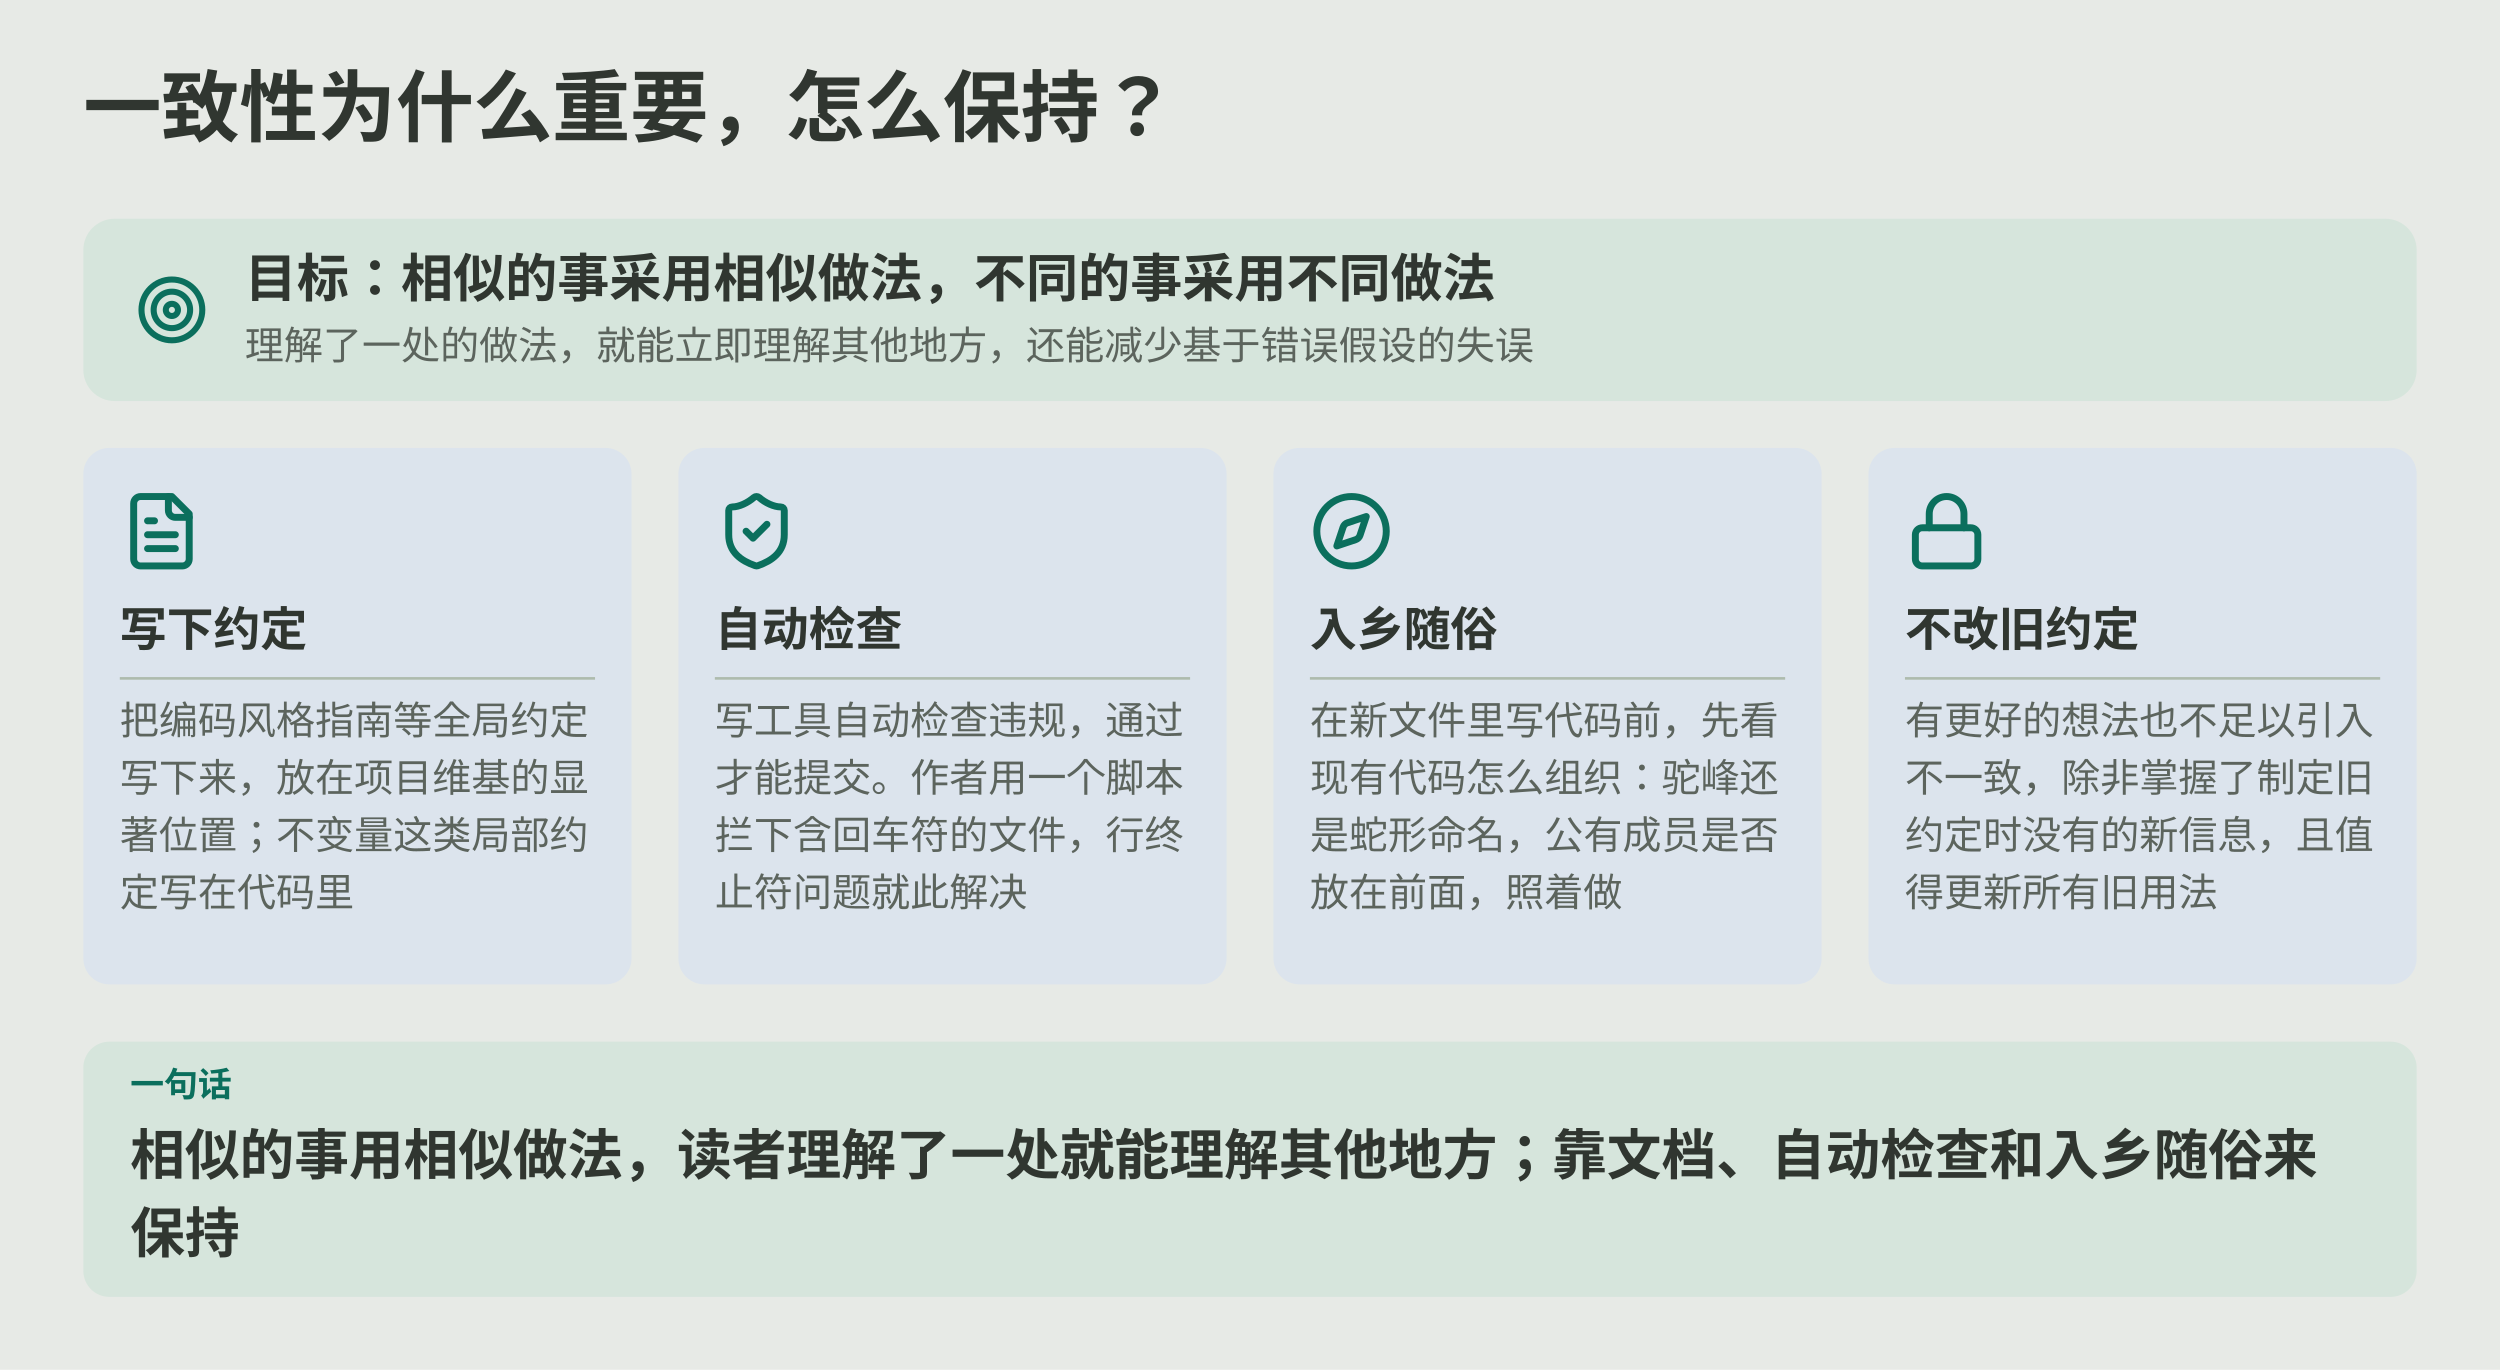
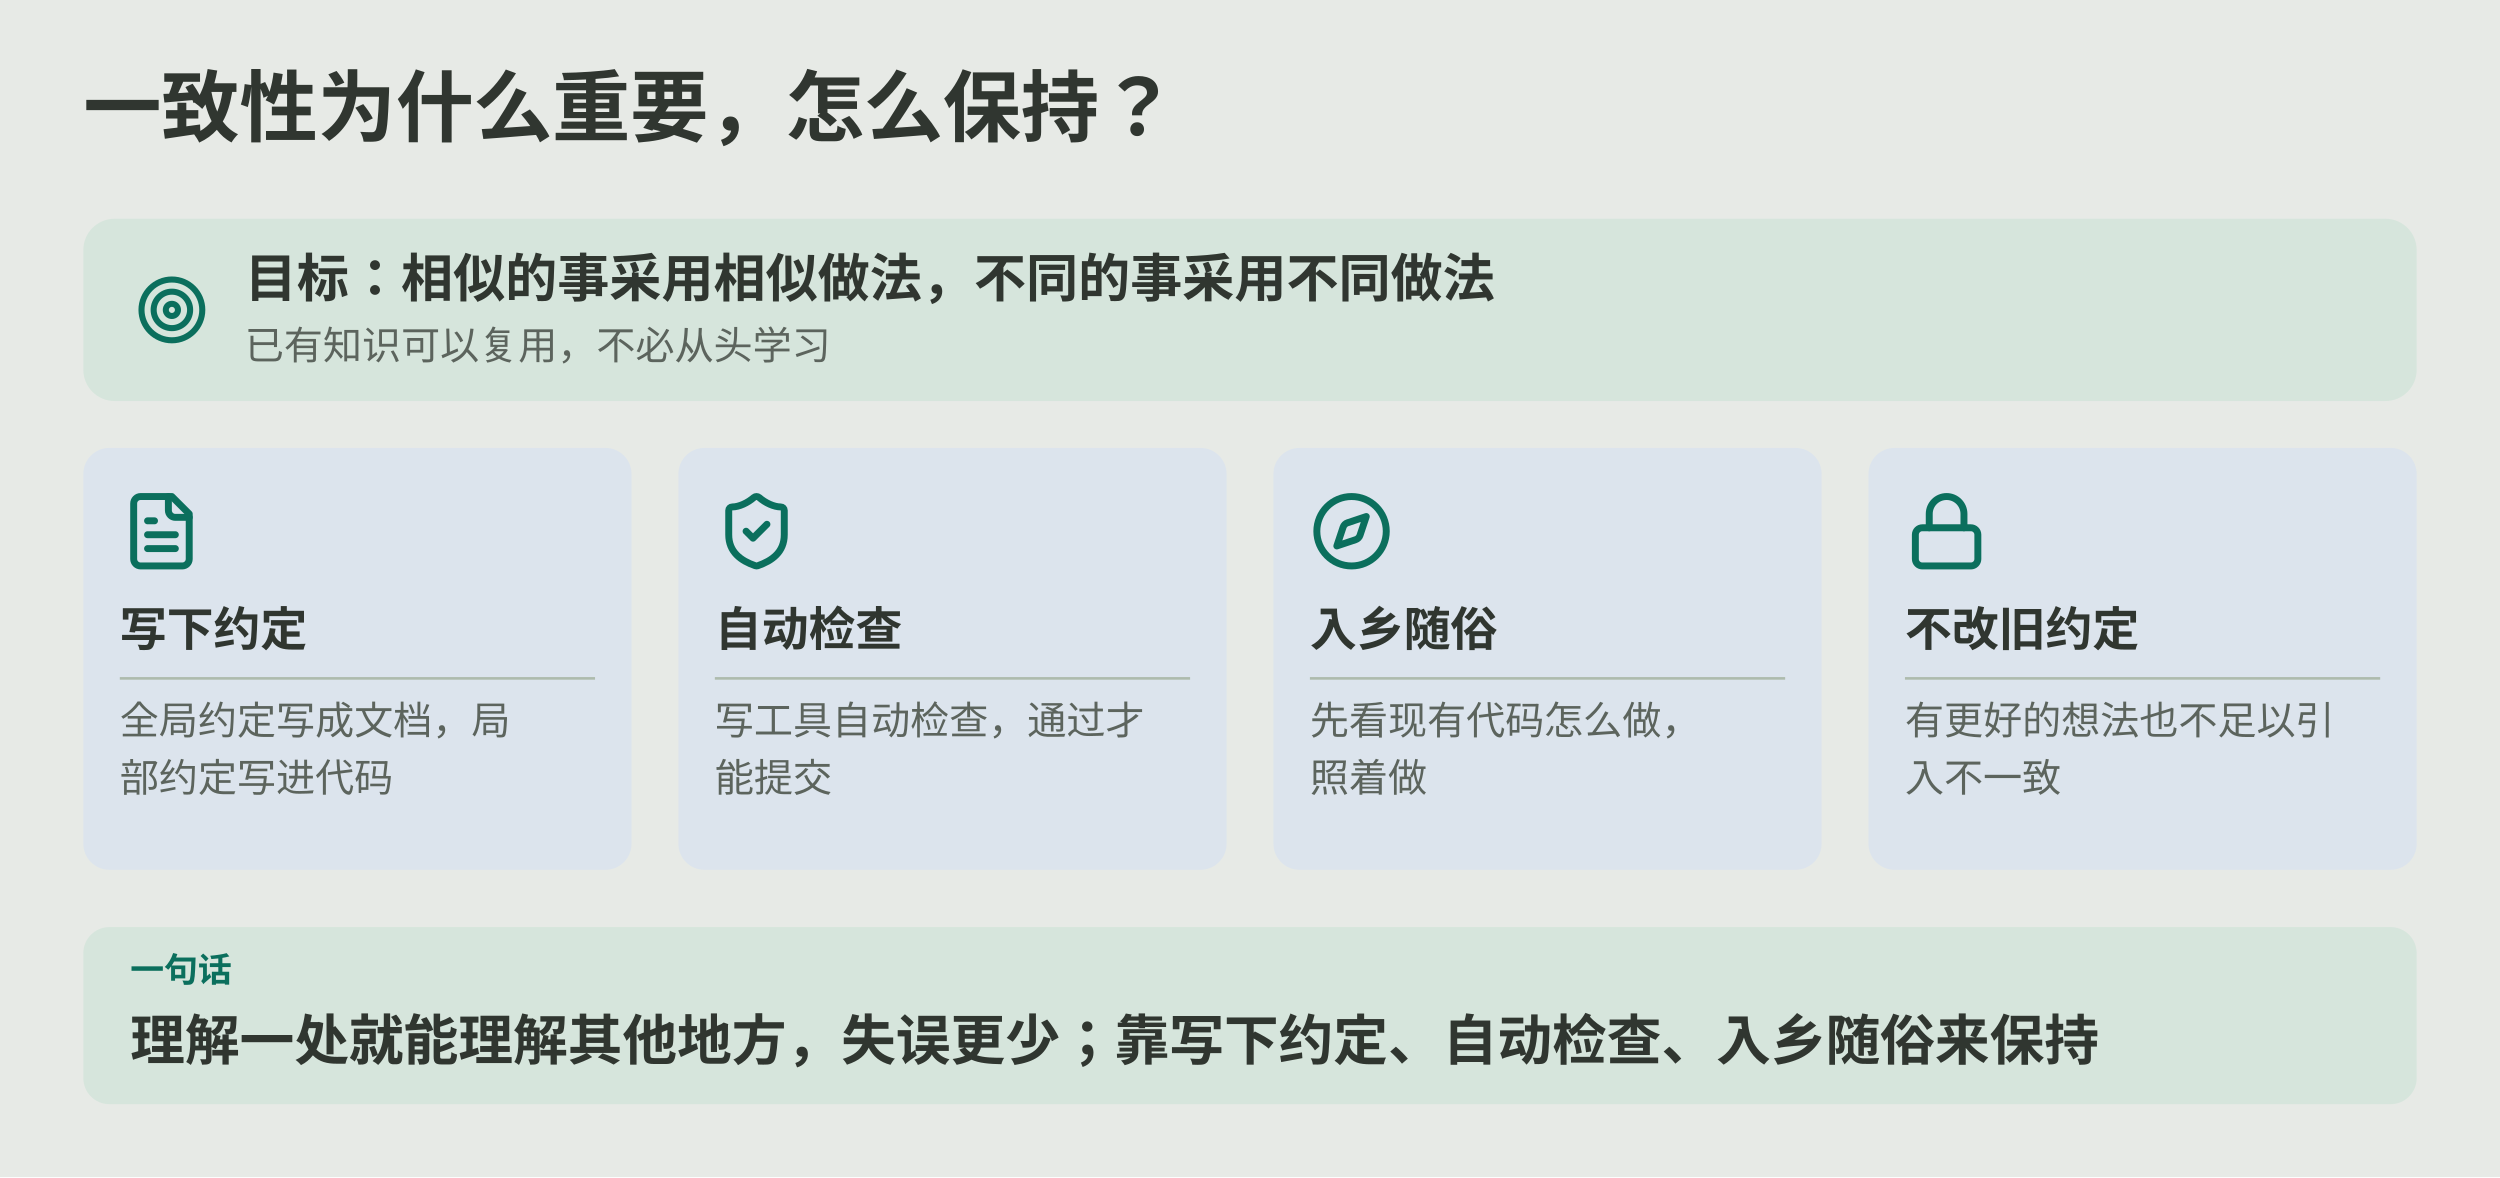
- <svg xmlns="http://www.w3.org/2000/svg" viewBox="0 0 960 526" role="img" aria-labelledby="ch17-title ch17-desc">
-   <rect width="960" height="526" fill="var(--diagram-bg,#e7eae6)" />
+ <svg xmlns="http://www.w3.org/2000/svg" viewBox="0 0 960 452" role="img" aria-labelledby="ch17-title ch17-desc">
+   <rect width="960" height="452" fill="var(--diagram-bg,#e7eae6)" />
  <g font-family="system-ui,-apple-system,'PingFang SC','Microsoft YaHei',sans-serif" fill="var(--diagram-ink,#303630)">
    <defs>
      <marker id="ch17-arrow" viewBox="0 0 10 10" refX="9" refY="5" markerWidth="9" markerHeight="9" orient="auto" markerUnits="userSpaceOnUse">
        <path d="M1 1L9 5L1 9Z" fill="var(--diagram-line,#aebbad)" />
      </marker>
    </defs>
    <text x="32.0" y="52.0" font-size="30" font-weight="600">一致性为什么重要，怎么保持？</text>
    <rect x="32.0" y="84.0" width="896.0" height="70.0" rx="12" fill="var(--diagram-primary-soft,#d6e5dc)" />
    <g transform="translate(52.0,105.0) scale(1.167)" fill="none" stroke="var(--diagram-primary,#0b6f5d)" stroke-width="2" stroke-linecap="round" stroke-linejoin="round">
      <circle cx="12" cy="12" r="10" />
      <circle cx="12" cy="12" r="6" />
      <circle cx="12" cy="12" r="2" />
    </g>
    <text x="94.0" y="114.0" font-size="20" font-weight="600">目标：相似的事采用相似做法，不同的事采用不同做法</text>
-     <text x="94.0" y="138.0" font-size="15" fill="var(--diagram-muted,#5c645d)">理解了一处的做法，就能立即理解其他地方，还能减少基于错误假设的失误</text>
-     <rect x="32.0" y="172.0" width="210.5" height="206.0" rx="10" fill="var(--diagram-secondary-soft,#dce4ed)" />
+     <text x="94.0" y="138.0" font-size="15" fill="var(--diagram-muted,#5c645d)">已有知识可以复用，不必从头学习</text>
+     <rect x="32.0" y="172.0" width="210.5" height="162.0" rx="10" fill="var(--diagram-secondary-soft,#dce4ed)" />
    <rect x="46.0" y="260" width="182.5" height="1" fill="var(--diagram-line,#aebbad)" />
    <g transform="translate(46.0,188.0) scale(1.333)" fill="none" stroke="var(--diagram-primary,#0b6f5d)" stroke-width="2" stroke-linecap="round" stroke-linejoin="round">
      <path d="M15 2H6a2 2 0 0 0-2 2v16a2 2 0 0 0 2 2h12a2 2 0 0 0 2-2V7Z" />
      <path d="M14 2v4a2 2 0 0 0 2 2h4" />
      <path d="M10 9H8" />
      <path d="M16 13H8" />
      <path d="M16 17H8" />
    </g>
    <text x="46.0" y="248.0" font-size="18" font-weight="600">写下约定</text>
-     <text x="46.0" y="282.0" font-size="15" fill="var(--diagram-muted,#5c645d)">把编码风格指南等全局约定</text>
-     <text x="46.0" y="304.0" font-size="15" fill="var(--diagram-muted,#5c645d)">写下来，放在项目维基的显</text>
-     <text x="46.0" y="326.0" font-size="15" fill="var(--diagram-muted,#5c645d)">著位置；不变量这类局部约</text>
-     <text x="46.0" y="348.0" font-size="15" fill="var(--diagram-muted,#5c645d)">定写在代码里</text>
-     <rect x="260.5" y="172.0" width="210.5" height="206.0" rx="10" fill="var(--diagram-secondary-soft,#dce4ed)" />
+     <text x="46.0" y="282.0" font-size="15" fill="var(--diagram-muted,#5c645d)">全局约定写成文档，局</text>
+     <text x="46.0" y="304.0" font-size="15" fill="var(--diagram-muted,#5c645d)">部约定写进代码</text>
+     <rect x="260.5" y="172.0" width="210.5" height="162.0" rx="10" fill="var(--diagram-secondary-soft,#dce4ed)" />
    <rect x="274.5" y="260" width="182.5" height="1" fill="var(--diagram-line,#aebbad)" />
    <g transform="translate(274.5,188.0) scale(1.333)" fill="none" stroke="var(--diagram-primary,#0b6f5d)" stroke-width="2" stroke-linecap="round" stroke-linejoin="round">
      <path d="M20 13c0 5-3.5 7.5-7.66 8.95a1 1 0 0 1-.67-.01C7.5 20.5 4 18 4 13V6a1 1 0 0 1 1-1c2 0 4.5-1.2 6.24-2.72a1.17 1.17 0 0 1 1.52 0C14.51 3.81 17 5 19 5a1 1 0 0 1 1 1z" />
      <path d="m9 12 2 2 4-4" />
    </g>
    <text x="274.5" y="248.0" font-size="18" font-weight="600">自动检查</text>
-     <text x="274.5" y="282.0" font-size="15" fill="var(--diagram-muted,#5c645d)">写工具自动检查违规，通过</text>
-     <text x="274.5" y="304.0" font-size="15" fill="var(--diagram-muted,#5c645d)">才能提交。作者用一个脚本</text>
-     <text x="274.5" y="326.0" font-size="15" fill="var(--diagram-muted,#5c645d)">拦下含回车符的文件，行终</text>
-     <text x="274.5" y="348.0" font-size="15" fill="var(--diagram-muted,#5c645d)">止符问题就此解决</text>
-     <rect x="489.0" y="172.0" width="210.5" height="206.0" rx="10" fill="var(--diagram-secondary-soft,#dce4ed)" />
+     <text x="274.5" y="282.0" font-size="15" fill="var(--diagram-muted,#5c645d)">写工具自动检查，通过才</text>
+     <text x="274.5" y="304.0" font-size="15" fill="var(--diagram-muted,#5c645d)">能提交</text>
+     <rect x="489.0" y="172.0" width="210.5" height="162.0" rx="10" fill="var(--diagram-secondary-soft,#dce4ed)" />
    <rect x="503.0" y="260" width="182.5" height="1" fill="var(--diagram-line,#aebbad)" />
    <g transform="translate(503.0,188.0) scale(1.333)" fill="none" stroke="var(--diagram-primary,#0b6f5d)" stroke-width="2" stroke-linecap="round" stroke-linejoin="round">
      <path d="m16.24 7.76-1.804 5.411a2 2 0 0 1-1.265 1.265L7.76 16.24l1.804-5.411a2 2 0 0 1 1.265-1.265z" />
      <circle cx="12" cy="12" r="10" />
    </g>
    <text x="503.0" y="248.0" font-size="18" font-weight="600">入乡随俗</text>
-     <text x="503.0" y="282.0" font-size="15" fill="var(--diagram-muted,#5c645d)">在新文件里写代码前，先看</text>
-     <text x="503.0" y="304.0" font-size="15" fill="var(--diagram-muted,#5c645d)">现有代码怎么组织：驼峰还</text>
-     <text x="503.0" y="326.0" font-size="15" fill="var(--diagram-muted,#5c645d)">是蛇形命名，公有成员是否</text>
-     <text x="503.0" y="348.0" font-size="15" fill="var(--diagram-muted,#5c645d)">放在前面，照着做</text>
-     <rect x="717.5" y="172.0" width="210.5" height="206.0" rx="10" fill="var(--diagram-secondary-soft,#dce4ed)" />
+     <text x="503.0" y="282.0" font-size="15" fill="var(--diagram-muted,#5c645d)">先看现有代码怎么做，</text>
+     <text x="503.0" y="304.0" font-size="15" fill="var(--diagram-muted,#5c645d)">照着做</text>
+     <rect x="717.5" y="172.0" width="210.5" height="162.0" rx="10" fill="var(--diagram-secondary-soft,#dce4ed)" />
    <rect x="731.5" y="260" width="182.5" height="1" fill="var(--diagram-line,#aebbad)" />
    <g transform="translate(731.5,188.0) scale(1.333)" fill="none" stroke="var(--diagram-primary,#0b6f5d)" stroke-width="2" stroke-linecap="round" stroke-linejoin="round">
      <rect width="18" height="11" x="3" y="11" rx="2" ry="2" />
      <path d="M7 11V7a5 5 0 0 1 10 0v4" />
    </g>
    <text x="731.5" y="248.0" font-size="18" font-weight="600">不改旧约定</text>
-     <text x="731.5" y="282.0" font-size="15" fill="var(--diagram-muted,#5c645d)">有更好的想法也不足以引入</text>
-     <text x="731.5" y="304.0" font-size="15" fill="var(--diagram-muted,#5c645d)">不一致，除非掌握了制定旧</text>
-     <text x="731.5" y="326.0" font-size="15" fill="var(--diagram-muted,#5c645d)">约定时没有的新信息，且值</text>
-     <text x="731.5" y="348.0" font-size="15" fill="var(--diagram-muted,#5c645d)">得更新所有旧用法</text>
-     <rect x="32.0" y="400.0" width="896.0" height="98.0" rx="10" fill="var(--diagram-primary-soft,#d6e5dc)" />
-     <text x="50.0" y="421.0" font-size="13" font-weight="600" fill="var(--diagram-primary,#0b6f5d)">一句话</text>
-     <text x="50.0" y="451.0" font-size="21" font-weight="600">相似的事用相似做法，读者理解了一处就能理解其他地方；靠文档、自动检查和入乡随俗来</text>
-     <text x="50.0" y="481.0" font-size="21" font-weight="600">保持</text>
+     <text x="731.5" y="282.0" font-size="15" fill="var(--diagram-muted,#5c645d)">有更好的想法也不足以引</text>
+     <text x="731.5" y="304.0" font-size="15" fill="var(--diagram-muted,#5c645d)">入不一致</text>
+     <rect x="32.0" y="356.0" width="896.0" height="68.0" rx="10" fill="var(--diagram-primary-soft,#d6e5dc)" />
+     <text x="50.0" y="377.0" font-size="13" font-weight="600" fill="var(--diagram-primary,#0b6f5d)">一句话</text>
+     <text x="50.0" y="407.0" font-size="21" font-weight="600">理解一处就能理解其他地方，失误更少；靠写下约定、自动检查、入乡随俗来保持</text>
  </g>
</svg>
